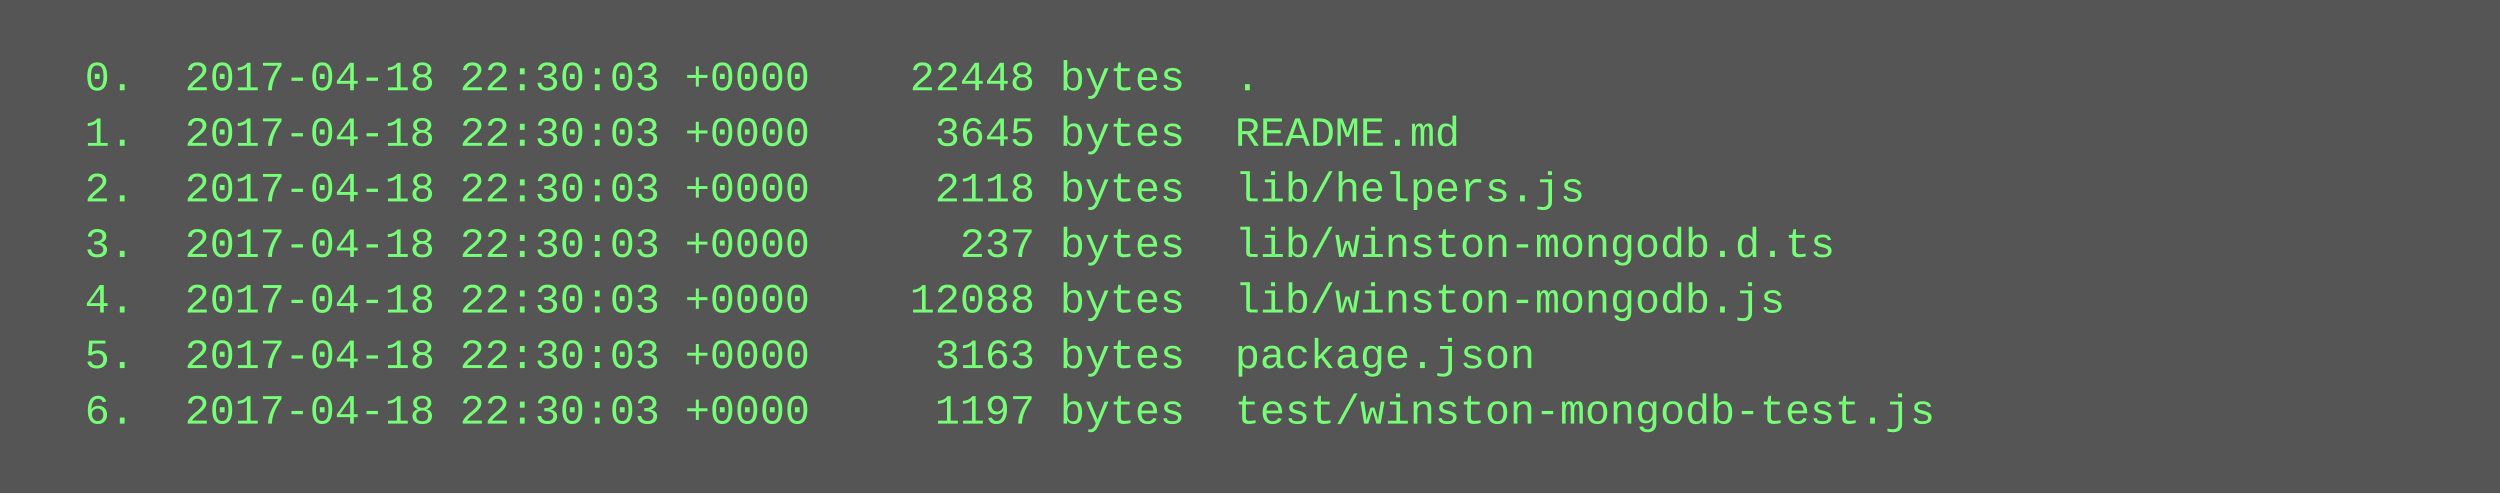
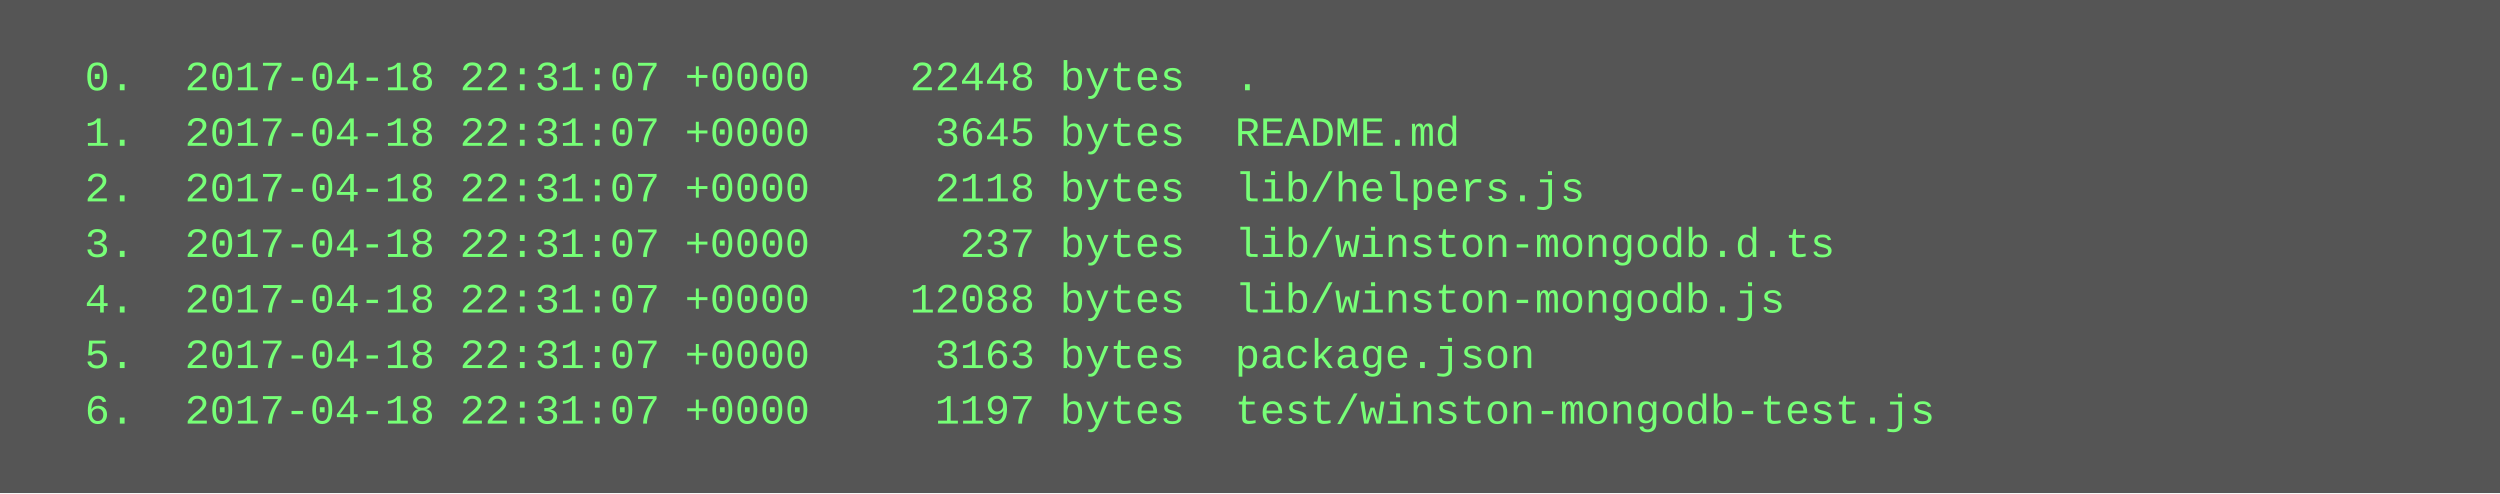
<svg xmlns="http://www.w3.org/2000/svg" height="142" width="720">
  <rect height="142" fill="#555" width="720" />
  <text fill="#7f7" font-family="Courier New" font-size="12" xml:space="preserve">
-     <tspan x="10" y="26">  0.  2017-04-18 22:30:03 +0000    22448 bytes  .</tspan>
-     <tspan x="10" y="42">  1.  2017-04-18 22:30:03 +0000     3645 bytes  README.md</tspan>
-     <tspan x="10" y="58">  2.  2017-04-18 22:30:03 +0000     2118 bytes  lib/helpers.js</tspan>
-     <tspan x="10" y="74">  3.  2017-04-18 22:30:03 +0000      237 bytes  lib/winston-mongodb.d.ts</tspan>
-     <tspan x="10" y="90">  4.  2017-04-18 22:30:03 +0000    12088 bytes  lib/winston-mongodb.js</tspan>
-     <tspan x="10" y="106">  5.  2017-04-18 22:30:03 +0000     3163 bytes  package.json</tspan>
-     <tspan x="10" y="122">  6.  2017-04-18 22:30:03 +0000     1197 bytes  test/winston-mongodb-test.js</tspan>
+     <tspan x="10" y="26">  0.  2017-04-18 22:31:07 +0000    22448 bytes  .</tspan>
+     <tspan x="10" y="42">  1.  2017-04-18 22:31:07 +0000     3645 bytes  README.md</tspan>
+     <tspan x="10" y="58">  2.  2017-04-18 22:31:07 +0000     2118 bytes  lib/helpers.js</tspan>
+     <tspan x="10" y="74">  3.  2017-04-18 22:31:07 +0000      237 bytes  lib/winston-mongodb.d.ts</tspan>
+     <tspan x="10" y="90">  4.  2017-04-18 22:31:07 +0000    12088 bytes  lib/winston-mongodb.js</tspan>
+     <tspan x="10" y="106">  5.  2017-04-18 22:31:07 +0000     3163 bytes  package.json</tspan>
+     <tspan x="10" y="122">  6.  2017-04-18 22:31:07 +0000     1197 bytes  test/winston-mongodb-test.js</tspan>
  </text>
</svg>
